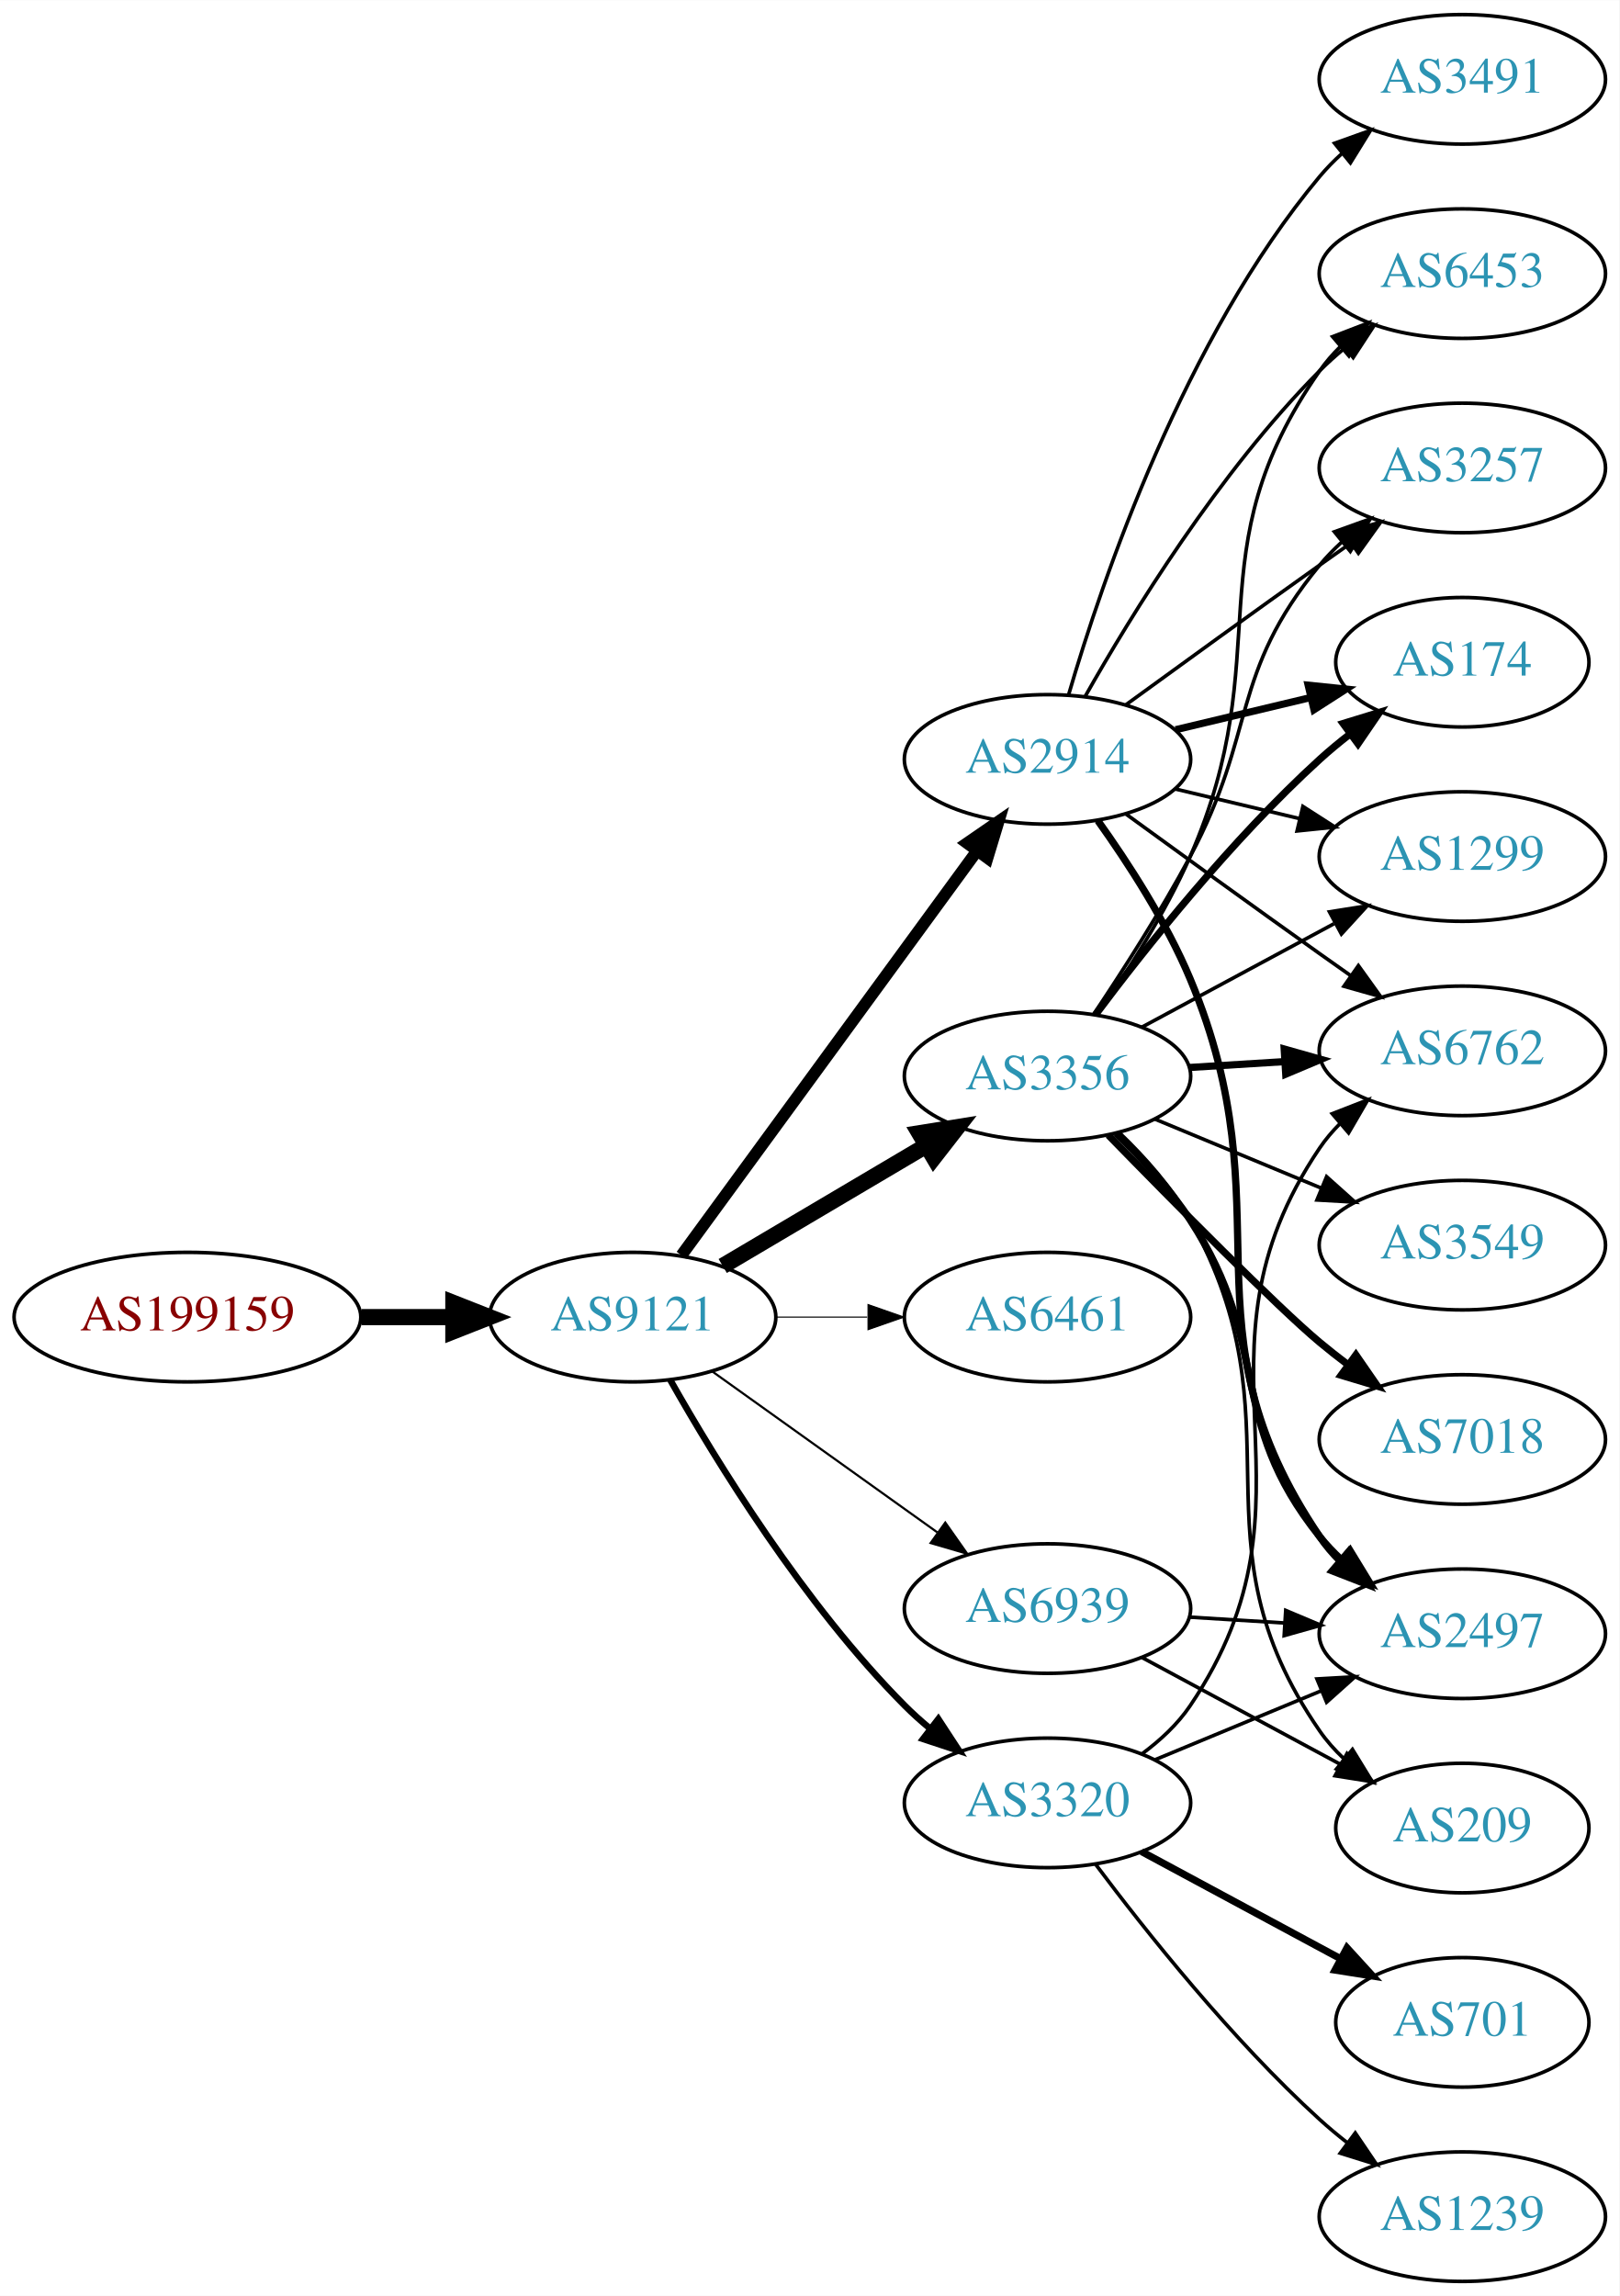
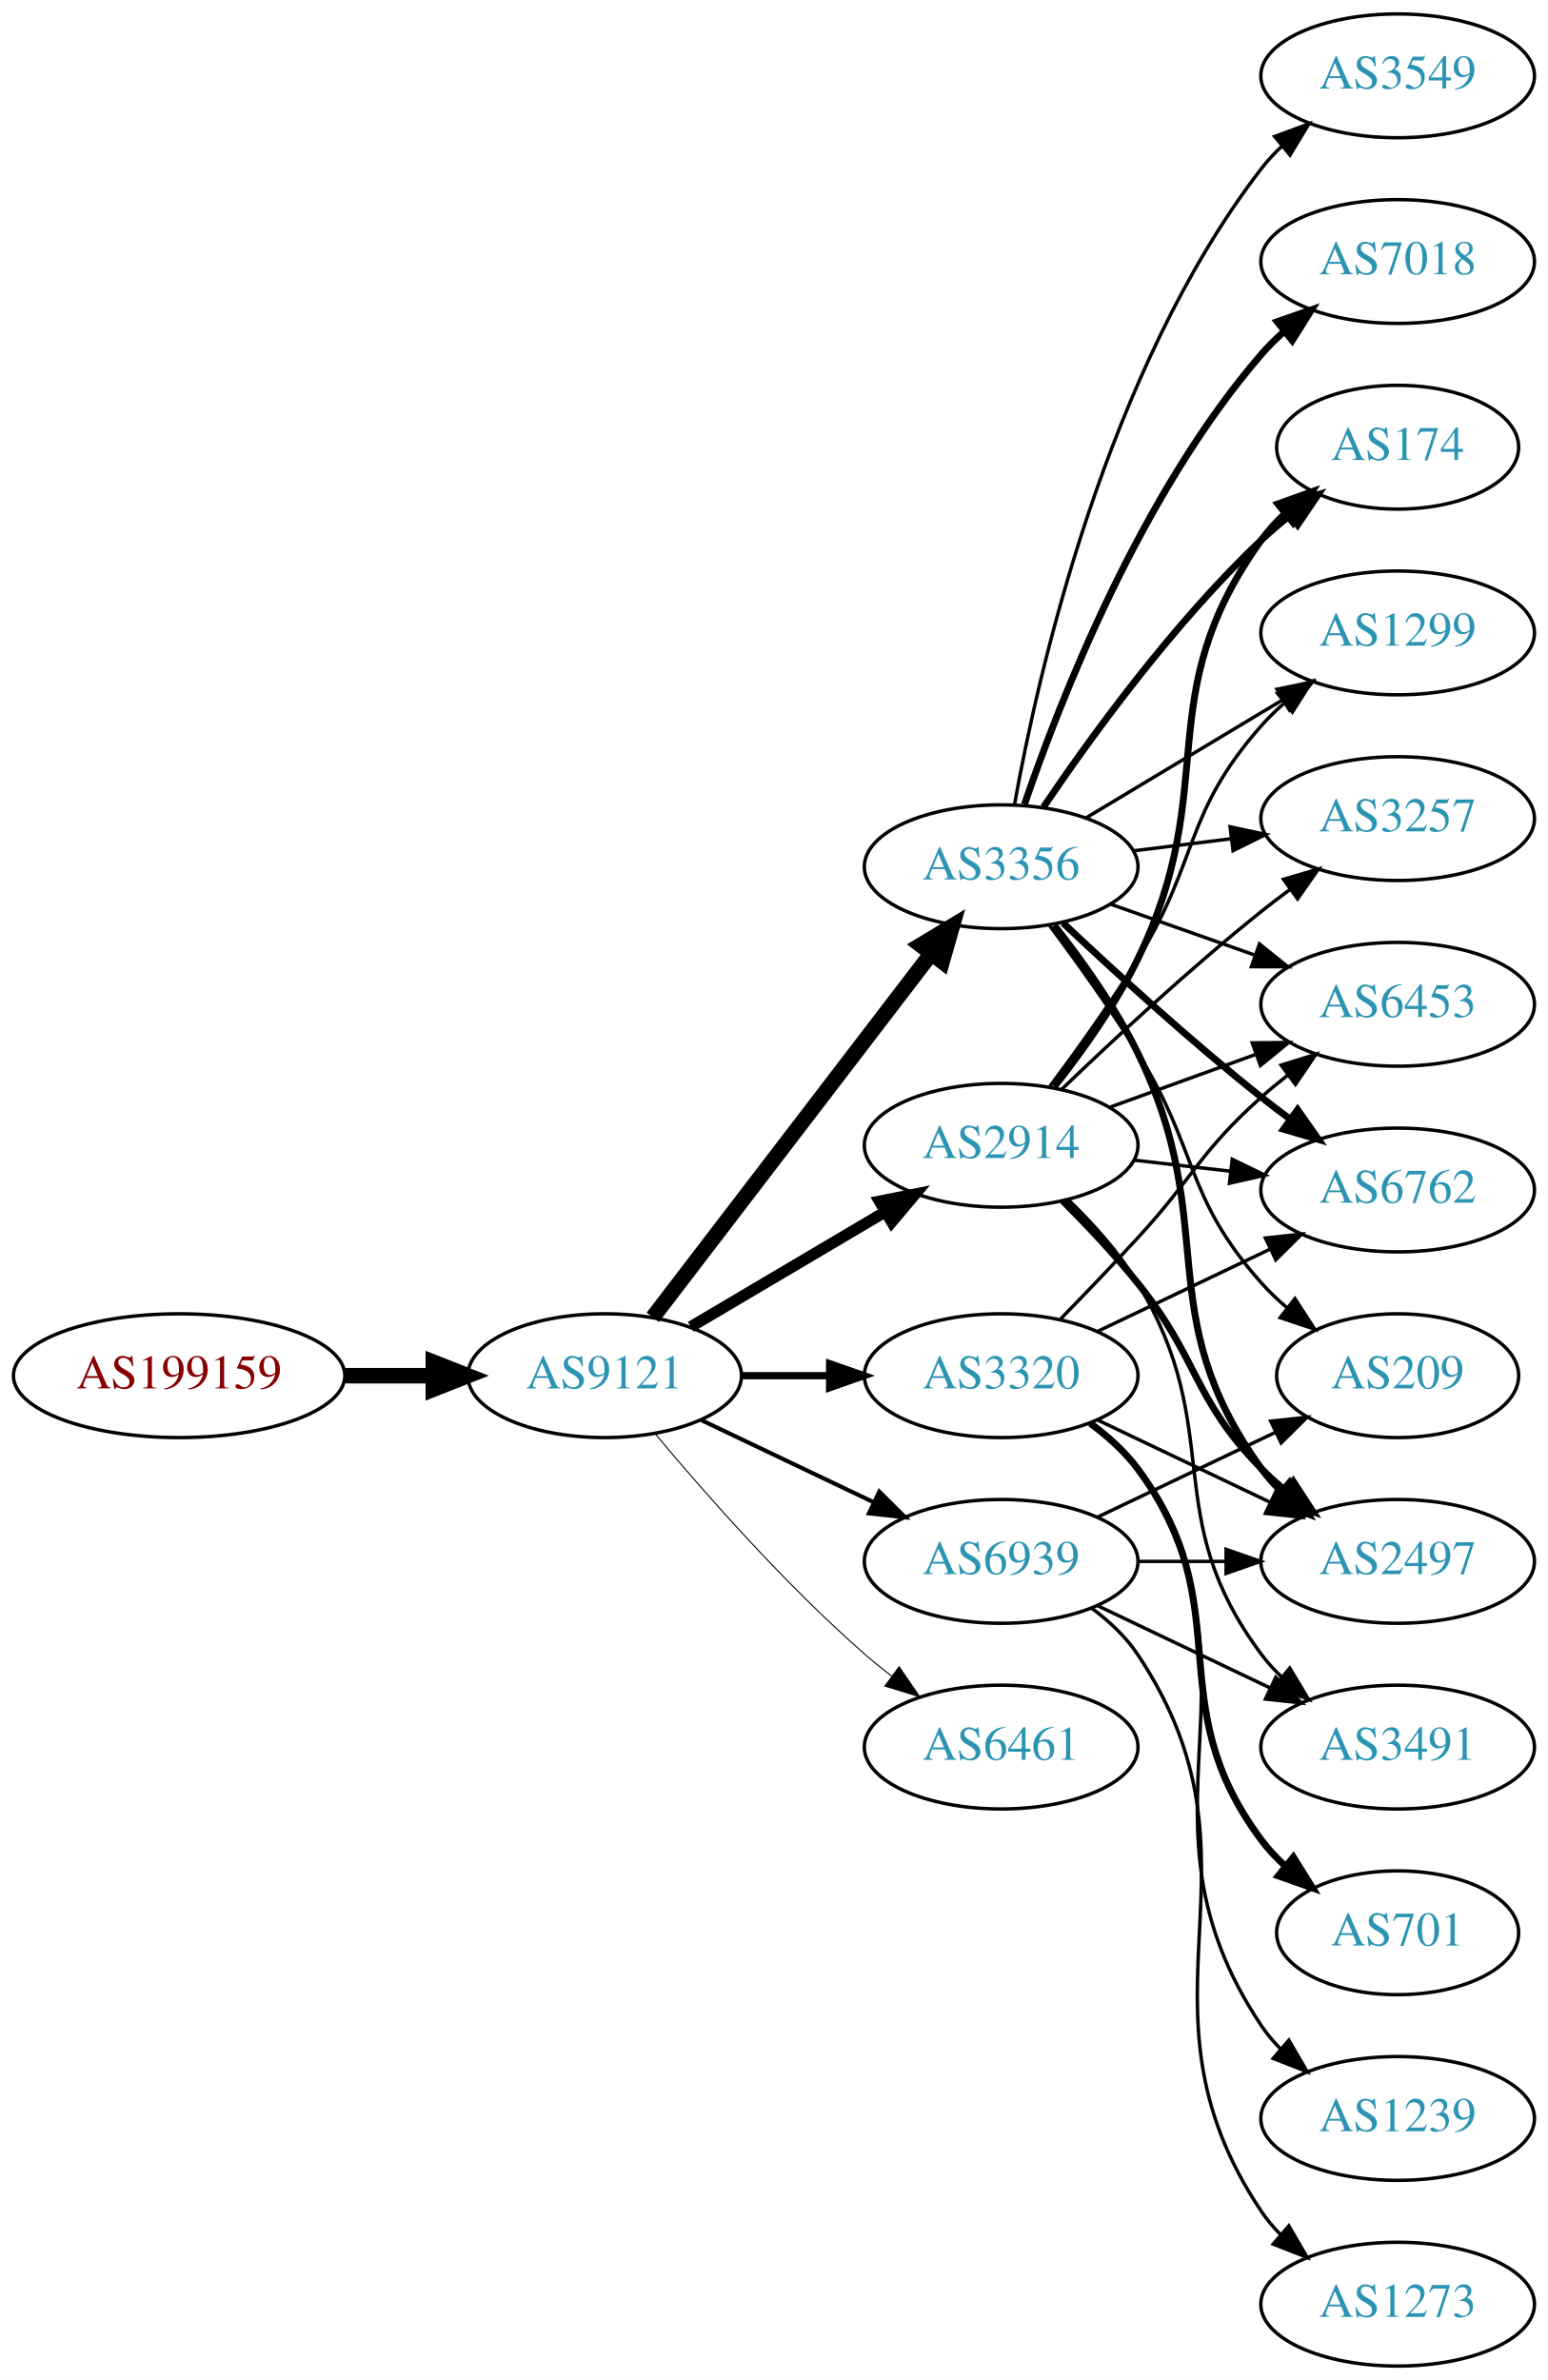
- <svg xmlns="http://www.w3.org/2000/svg" xmlns:xlink="http://www.w3.org/1999/xlink" width="450pt" height="638pt" viewBox="0.00 0.00 450.07 638.00">
-   <g id="graph0" class="graph" transform="scale(1 1) rotate(0) translate(4 634)">
-     <polygon fill="white" stroke="none" points="-4,4 -4,-634 446.07,-634 446.07,4 -4,4" />
+ <svg xmlns="http://www.w3.org/2000/svg" xmlns:xlink="http://www.w3.org/1999/xlink" width="450pt" height="692pt" viewBox="0.00 0.00 450.07 692.00">
+   <g id="graph0" class="graph" transform="scale(1 1) rotate(0) translate(4 688)">
+     <polygon fill="white" stroke="none" points="-4,4 -4,-688 446.07,-688 446.07,4 -4,4" />
    <g id="node1" class="node">
      <g id="a_node1">
        <a xlink:href="/asn/199159" xlink:title="AS199159 ~ powered by ANX [AT]">
-           <ellipse fill="#ffffff" stroke="black" cx="48.096" cy="-268" rx="48.192" ry="18" />
-           <text text-anchor="middle" x="48.096" y="-264.3" font-family="Times,serif" font-size="14.00" fill="#880000">AS199159</text>
+           <ellipse fill="#ffffff" stroke="black" cx="48.096" cy="-288" rx="48.192" ry="18" />
+           <text text-anchor="middle" x="48.096" y="-284.3" font-family="Times,serif" font-size="14.00" fill="#880000">AS199159</text>
        </a>
      </g>
    </g>
    <g id="node2" class="node">
      <g id="a_node2">
        <a xlink:href="/asn/9121" xlink:title="AS9121 ~ TTNet [TR]">
-           <ellipse fill="#ffffff" stroke="black" cx="171.838" cy="-268" rx="39.794" ry="18" />
-           <text text-anchor="middle" x="171.838" y="-264.3" font-family="Times,serif" font-size="14.00" fill="#2c94b3">AS9121</text>
+           <ellipse fill="#ffffff" stroke="black" cx="171.838" cy="-288" rx="39.794" ry="18" />
+           <text text-anchor="middle" x="171.838" y="-284.3" font-family="Times,serif" font-size="14.00" fill="#2c94b3">AS9121</text>
        </a>
      </g>
    </g>
    <g id="edge1" class="edge">
-       <path fill="none" stroke="black" stroke-width="4.5" d="M96.513,-268C104.867,-268 113.577,-268 121.969,-268" />
-       <polygon fill="black" stroke="black" stroke-width="4.5" points="122.004,-271.938 132.004,-268 122.004,-264.063 122.004,-271.938" />
+       <path fill="none" stroke="black" stroke-width="4.5" d="M96.513,-288C104.867,-288 113.577,-288 121.969,-288" />
+       <polygon fill="black" stroke="black" stroke-width="4.5" points="122.004,-291.938 132.004,-288 122.004,-284.063 122.004,-291.938" />
    </g>
    <g id="node3" class="node">
      <g id="a_node3">
-         <a xlink:href="/asn/2914" xlink:title="AS2914 ~ NTT America, Inc. [US]">
-           <ellipse fill="#ffffff" stroke="black" cx="287.131" cy="-423" rx="39.794" ry="18" />
-           <text text-anchor="middle" x="287.131" y="-419.3" font-family="Times,serif" font-size="14.00" fill="#2c94b3">AS2914</text>
+         <a xlink:href="/asn/3356" xlink:title="AS3356 ~ Level 3 Parent, LLC [US]">
+           <ellipse fill="#ffffff" stroke="black" cx="287.131" cy="-436" rx="39.794" ry="18" />
+           <text text-anchor="middle" x="287.131" y="-432.3" font-family="Times,serif" font-size="14.00" fill="#2c94b3">AS3356</text>
        </a>
      </g>
    </g>
    <g id="edge2" class="edge">
-       <path fill="none" stroke="black" stroke-width="3.3" d="M185.395,-285.18C205.301,-312.414 244.216,-365.654 267.419,-397.399" />
-       <polygon fill="black" stroke="black" stroke-width="3.3" points="264.791,-399.735 273.517,-405.743 270.442,-395.604 264.791,-399.735" />
+       <path fill="none" stroke="black" stroke-width="4.5" d="M185.834,-304.977C205.704,-330.934 243.753,-380.64 266.848,-410.809" />
+       <polygon fill="black" stroke="black" stroke-width="4.5" points="263.732,-413.217 272.937,-418.765 269.985,-408.431 263.732,-413.217" />
    </g>
    <g id="node4" class="node">
      <g id="a_node4">
-         <a xlink:href="/asn/3356" xlink:title="AS3356 ~ Level 3 Parent, LLC [US]">
-           <ellipse fill="#ffffff" stroke="black" cx="287.131" cy="-335" rx="39.794" ry="18" />
-           <text text-anchor="middle" x="287.131" y="-331.3" font-family="Times,serif" font-size="14.00" fill="#2c94b3">AS3356</text>
+         <a xlink:href="/asn/2914" xlink:title="AS2914 ~ NTT America, Inc. [US]">
+           <ellipse fill="#ffffff" stroke="black" cx="287.131" cy="-355" rx="39.794" ry="18" />
+           <text text-anchor="middle" x="287.131" y="-351.3" font-family="Times,serif" font-size="14.00" fill="#2c94b3">AS2914</text>
        </a>
      </g>
    </g>
    <g id="edge3" class="edge">
-       <path fill="none" stroke="black" stroke-width="4.5" d="M196.864,-282.209C213.237,-291.891 235.124,-304.835 253.128,-315.482" />
-       <polygon fill="black" stroke="black" stroke-width="4.5" points="251.527,-319.11 262.139,-320.812 255.536,-312.332 251.527,-319.11" />
+       <path fill="none" stroke="black" stroke-width="3.3" d="M196.864,-302.209C213.237,-311.891 235.124,-324.835 253.128,-335.482" />
+       <polygon fill="black" stroke="black" stroke-width="3.3" points="251.75,-338.734 262.139,-340.812 255.313,-332.708 251.75,-338.734" />
    </g>
    <g id="node5" class="node">
      <g id="a_node5">
-         <a xlink:href="/asn/6461" xlink:title="AS6461 ~ Zayo Bandwidth [US]">
-           <ellipse fill="#ffffff" stroke="black" cx="287.131" cy="-268" rx="39.794" ry="18" />
-           <text text-anchor="middle" x="287.131" y="-264.3" font-family="Times,serif" font-size="14.00" fill="#2c94b3">AS6461</text>
+         <a xlink:href="/asn/3320" xlink:title="AS3320 ~ DTAG [DE]">
+           <ellipse fill="#ffffff" stroke="black" cx="287.131" cy="-288" rx="39.794" ry="18" />
+           <text text-anchor="middle" x="287.131" y="-284.3" font-family="Times,serif" font-size="14.00" fill="#2c94b3">AS3320</text>
        </a>
      </g>
    </g>
    <g id="edge4" class="edge">
-       <path fill="none" stroke="black" stroke-width="0.3" d="M211.51,-268C219.713,-268 228.477,-268 237.009,-268" />
-       <polygon fill="black" stroke="black" stroke-width="0.3" points="237.248,-271.5 247.248,-268 237.248,-264.5 237.248,-271.5" />
+       <path fill="none" stroke="black" stroke-width="2.1" d="M211.51,-288C219.713,-288 228.477,-288 237.009,-288" />
+       <polygon fill="black" stroke="black" stroke-width="2.1" points="237.248,-291.5 247.248,-288 237.248,-284.5 237.248,-291.5" />
    </g>
    <g id="node6" class="node">
      <g id="a_node6">
-         <a xlink:href="/asn/3320" xlink:title="AS3320 ~ DTAG [DE]">
-           <ellipse fill="#ffffff" stroke="black" cx="287.131" cy="-133" rx="39.794" ry="18" />
-           <text text-anchor="middle" x="287.131" y="-129.3" font-family="Times,serif" font-size="14.00" fill="#2c94b3">AS3320</text>
+         <a xlink:href="/asn/6461" xlink:title="AS6461 ~ Zayo Bandwidth [US]">
+           <ellipse fill="#ffffff" stroke="black" cx="287.131" cy="-180" rx="39.794" ry="18" />
+           <text text-anchor="middle" x="287.131" y="-176.3" font-family="Times,serif" font-size="14.00" fill="#2c94b3">AS6461</text>
        </a>
      </g>
    </g>
    <g id="edge5" class="edge">
-       <path fill="none" stroke="black" stroke-width="1.8" d="M182.298,-250.51C195.08,-227.904 219.512,-188.114 247.484,-160 249.595,-157.879 251.891,-155.812 254.277,-153.829" />
-       <polygon fill="black" stroke="black" stroke-width="1.8" points="256.792,-156.31 262.592,-147.444 252.529,-150.758 256.792,-156.31" />
+       <path fill="none" stroke="black" stroke-width="0.3" d="M186.468,-271.183C200.751,-254.071 224.297,-227.255 247.484,-207 249.95,-204.846 252.589,-202.706 255.286,-200.628" />
+       <polygon fill="black" stroke="black" stroke-width="0.3" points="257.459,-203.375 263.44,-194.63 253.311,-197.736 257.459,-203.375" />
    </g>
    <g id="node7" class="node">
      <g id="a_node7">
        <a xlink:href="/asn/6939" xlink:title="AS6939 ~ Hurricane Electric LLC [US]">
-           <ellipse fill="#ffffff" stroke="black" cx="287.131" cy="-187" rx="39.794" ry="18" />
-           <text text-anchor="middle" x="287.131" y="-183.3" font-family="Times,serif" font-size="14.00" fill="#2c94b3">AS6939</text>
+           <ellipse fill="#ffffff" stroke="black" cx="287.131" cy="-234" rx="39.794" ry="18" />
+           <text text-anchor="middle" x="287.131" y="-230.3" font-family="Times,serif" font-size="14.00" fill="#2c94b3">AS6939</text>
        </a>
      </g>
    </g>
    <g id="edge6" class="edge">
-       <path fill="none" stroke="black" stroke-width="0.6" d="M193.882,-252.954C211.497,-240.361 236.835,-222.245 256.501,-208.184" />
-       <polygon fill="black" stroke="black" stroke-width="0.6" points="258.716,-210.903 264.815,-202.24 254.645,-205.209 258.716,-210.903" />
+       <path fill="none" stroke="black" stroke-width="1.2" d="M199.974,-275.066C214.968,-267.919 233.789,-258.948 250.013,-251.215" />
+       <polygon fill="black" stroke="black" stroke-width="1.2" points="251.695,-254.291 259.216,-246.829 248.683,-247.972 251.695,-254.291" />
    </g>
    <g id="node8" class="node">
      <g id="a_node8">
        <a xlink:href="/asn/6762" xlink:title="AS6762 ~ TELECOM ITALIA SPARKLE S.p.A. [IT]">
          <ellipse fill="#ffffff" stroke="black" cx="402.424" cy="-342" rx="39.794" ry="18" />
          <text text-anchor="middle" x="402.424" y="-338.3" font-family="Times,serif" font-size="14.00" fill="#2c94b3">AS6762</text>
        </a>
      </g>
    </g>
    <g id="edge7" class="edge">
-       <path fill="none" stroke="black" d="M308.979,-407.778C323.913,-396.909 344.527,-381.975 362.777,-369 365.598,-366.995 368.541,-364.915 371.489,-362.841" />
-       <polygon fill="black" stroke="black" points="373.535,-365.681 379.714,-357.074 369.516,-359.95 373.535,-365.681" />
+       <path fill="none" stroke="black" stroke-width="2" d="M305.106,-419.68C319.908,-405.716 342.177,-385.342 362.777,-369 365.489,-366.849 368.358,-364.672 371.26,-362.537" />
+       <polygon fill="black" stroke="black" stroke-width="2" points="373.335,-365.356 379.42,-356.683 369.254,-359.669 373.335,-365.356" />
    </g>
    <g id="node9" class="node">
      <g id="a_node9">
-         <a xlink:href="/asn/2497" xlink:title="AS2497 ~ Internet Initiative Japan Inc. [JP]">
-           <ellipse fill="#ffffff" stroke="black" cx="402.424" cy="-180" rx="39.794" ry="18" />
-           <text text-anchor="middle" x="402.424" y="-176.3" font-family="Times,serif" font-size="14.00" fill="#2c94b3">AS2497</text>
+         <a xlink:href="/asn/174" xlink:title="AS174 ~ Cogent Communications [US]">
+           <ellipse fill="#ffffff" stroke="black" cx="402.424" cy="-558" rx="35.194" ry="18" />
+           <text text-anchor="middle" x="402.424" y="-554.3" font-family="Times,serif" font-size="14.00" fill="#2c94b3">AS174</text>
        </a>
      </g>
    </g>
    <g id="edge8" class="edge">
-       <path fill="none" stroke="black" stroke-width="2" d="M301.12,-405.982C309.543,-394.199 320.145,-377.843 326.777,-362 354.088,-296.763 323.16,-265.585 362.777,-207 364.411,-204.585 366.338,-202.319 368.446,-200.207" />
-       <polygon fill="black" stroke="black" stroke-width="2" points="370.812,-202.789 376.141,-193.632 366.265,-197.467 370.812,-202.789" />
+       <path fill="none" stroke="black" stroke-width="2" d="M299.451,-453.378C313.025,-473.444 337.17,-506.792 362.777,-531 365.354,-533.435 368.164,-535.819 371.056,-538.1" />
+       <polygon fill="black" stroke="black" stroke-width="2" points="369.178,-541.065 379.295,-544.209 373.348,-535.442 369.178,-541.065" />
    </g>
    <g id="node10" class="node">
      <g id="a_node10">
-         <a xlink:href="/asn/174" xlink:title="AS174 ~ Cogent Communications [US]">
-           <ellipse fill="#ffffff" stroke="black" cx="402.424" cy="-450" rx="35.194" ry="18" />
-           <text text-anchor="middle" x="402.424" y="-446.3" font-family="Times,serif" font-size="14.00" fill="#2c94b3">AS174</text>
+         <a xlink:href="/asn/7018" xlink:title="AS7018 ~ AT&amp;T Services, Inc. [US]">
+           <ellipse fill="#ffffff" stroke="black" cx="402.424" cy="-612" rx="39.794" ry="18" />
+           <text text-anchor="middle" x="402.424" y="-608.3" font-family="Times,serif" font-size="14.00" fill="#2c94b3">AS7018</text>
        </a>
      </g>
    </g>
    <g id="edge9" class="edge">
-       <path fill="none" stroke="black" stroke-width="2" d="M322.738,-431.248C334.533,-434.058 347.837,-437.229 360.105,-440.153" />
-       <polygon fill="black" stroke="black" stroke-width="2" points="359.571,-443.624 370.11,-442.537 361.194,-436.814 359.571,-443.624" />
+       <path fill="none" stroke="black" stroke-width="2" d="M293.929,-454.196C304.128,-484.077 327.589,-544.284 362.777,-585 364.734,-587.264 366.92,-589.432 369.23,-591.486" />
+       <polygon fill="black" stroke="black" stroke-width="2" points="367.406,-594.507 377.409,-597.998 371.766,-589.031 367.406,-594.507" />
    </g>
    <g id="node11" class="node">
      <g id="a_node11">
        <a xlink:href="/asn/1299" xlink:title="AS1299 ~ Telia Carrier [EU]">
-           <ellipse fill="#ffffff" stroke="black" cx="402.424" cy="-396" rx="39.794" ry="18" />
-           <text text-anchor="middle" x="402.424" y="-392.3" font-family="Times,serif" font-size="14.00" fill="#2c94b3">AS1299</text>
+           <ellipse fill="#ffffff" stroke="black" cx="402.424" cy="-504" rx="39.794" ry="18" />
+           <text text-anchor="middle" x="402.424" y="-500.3" font-family="Times,serif" font-size="14.00" fill="#2c94b3">AS1299</text>
        </a>
      </g>
    </g>
    <g id="edge10" class="edge">
-       <path fill="none" stroke="black" d="M322.738,-414.752C333.609,-412.162 345.764,-409.265 357.206,-406.538" />
-       <polygon fill="black" stroke="black" points="358.112,-409.92 367.029,-404.197 356.49,-403.111 358.112,-409.92" />
+       <path fill="none" stroke="black" d="M311.881,-450.255C328.497,-460.229 350.894,-473.671 369.13,-484.617" />
+       <polygon fill="black" stroke="black" points="367.33,-487.618 377.705,-489.764 370.932,-481.616 367.33,-487.618" />
    </g>
    <g id="node12" class="node">
      <g id="a_node12">
-         <a xlink:href="/asn/3491" xlink:title="AS3491 ~ PCCW Global, Inc. [US]">
-           <ellipse fill="#ffffff" stroke="black" cx="402.424" cy="-612" rx="39.794" ry="18" />
-           <text text-anchor="middle" x="402.424" y="-608.3" font-family="Times,serif" font-size="14.00" fill="#2c94b3">AS3491</text>
+         <a xlink:href="/asn/2497" xlink:title="AS2497 ~ Internet Initiative Japan Inc. [JP]">
+           <ellipse fill="#ffffff" stroke="black" cx="402.424" cy="-234" rx="39.794" ry="18" />
+           <text text-anchor="middle" x="402.424" y="-230.3" font-family="Times,serif" font-size="14.00" fill="#2c94b3">AS2497</text>
        </a>
      </g>
    </g>
    <g id="edge11" class="edge">
-       <path fill="none" stroke="black" d="M293.005,-441.002C302.319,-472.844 325.136,-539.981 362.777,-585 364.648,-587.237 366.746,-589.374 368.972,-591.396" />
-       <polygon fill="black" stroke="black" points="366.916,-594.234 376.891,-597.804 371.319,-588.793 366.916,-594.234" />
+       <path fill="none" stroke="black" stroke-width="2" d="M302.589,-418.941C310.629,-408.754 320.29,-395.254 326.777,-382 351.443,-331.605 329.945,-306.498 362.777,-261 364.484,-258.636 366.463,-256.406 368.607,-254.32" />
+       <polygon fill="black" stroke="black" stroke-width="2" points="370.97,-256.907 376.372,-247.793 366.465,-251.549 370.97,-256.907" />
    </g>
    <g id="node13" class="node">
      <g id="a_node13">
-         <a xlink:href="/asn/6453" xlink:title="AS6453 ~ TATA COMMUNICATIONS (AMERICA) INC [US]">
-           <ellipse fill="#ffffff" stroke="black" cx="402.424" cy="-558" rx="39.794" ry="18" />
-           <text text-anchor="middle" x="402.424" y="-554.3" font-family="Times,serif" font-size="14.00" fill="#2c94b3">AS6453</text>
+         <a xlink:href="/asn/3257" xlink:title="AS3257 ~ GTT [DE]">
+           <ellipse fill="#ffffff" stroke="black" cx="402.424" cy="-450" rx="39.794" ry="18" />
+           <text text-anchor="middle" x="402.424" y="-446.3" font-family="Times,serif" font-size="14.00" fill="#2c94b3">AS3257</text>
        </a>
      </g>
    </g>
    <g id="edge12" class="edge">
-       <path fill="none" stroke="black" d="M297.591,-440.49C310.373,-463.096 334.805,-502.886 362.777,-531 364.888,-533.121 367.184,-535.188 369.57,-537.171" />
-       <polygon fill="black" stroke="black" points="367.822,-540.242 377.885,-543.556 372.085,-534.69 367.822,-540.242" />
+       <path fill="none" stroke="black" d="M325.541,-440.623C334.629,-441.746 344.466,-442.962 353.951,-444.134" />
+       <polygon fill="black" stroke="black" points="353.699,-447.629 364.053,-445.382 354.558,-440.682 353.699,-447.629" />
    </g>
    <g id="node14" class="node">
      <g id="a_node14">
-         <a xlink:href="/asn/3257" xlink:title="AS3257 ~ GTT [DE]">
-           <ellipse fill="#ffffff" stroke="black" cx="402.424" cy="-504" rx="39.794" ry="18" />
-           <text text-anchor="middle" x="402.424" y="-500.3" font-family="Times,serif" font-size="14.00" fill="#2c94b3">AS3257</text>
+         <a xlink:href="/asn/6453" xlink:title="AS6453 ~ TATA COMMUNICATIONS (AMERICA) INC [US]">
+           <ellipse fill="#ffffff" stroke="black" cx="402.424" cy="-396" rx="39.794" ry="18" />
+           <text text-anchor="middle" x="402.424" y="-392.3" font-family="Times,serif" font-size="14.00" fill="#2c94b3">AS6453</text>
        </a>
      </g>
    </g>
    <g id="edge13" class="edge">
-       <path fill="none" stroke="black" d="M308.979,-438.222C323.913,-449.091 344.527,-464.025 362.777,-477 365.598,-479.005 368.541,-481.085 371.489,-483.159" />
-       <polygon fill="black" stroke="black" points="369.516,-486.05 379.714,-488.926 373.535,-480.319 369.516,-486.05" />
-     </g>
-     <g id="edge15" class="edge">
-       <path fill="none" stroke="black" stroke-width="2" d="M326.487,-337.37C334.976,-337.894 344.08,-338.457 352.914,-339.003" />
-       <polygon fill="black" stroke="black" stroke-width="2" points="352.911,-342.509 363.108,-339.633 353.342,-335.522 352.911,-342.509" />
-     </g>
-     <g id="edge14" class="edge">
-       <path fill="none" stroke="black" stroke-width="2" d="M306.231,-319.107C313.309,-312.217 321.077,-303.733 326.777,-295 349.874,-259.613 336.382,-240 362.777,-207 364.599,-204.723 366.661,-202.557 368.863,-200.515" />
-       <polygon fill="black" stroke="black" stroke-width="2" points="371.216,-203.112 376.736,-194.069 366.781,-197.696 371.216,-203.112" />
-     </g>
-     <g id="edge20" class="edge">
-       <path fill="none" stroke="black" stroke-width="2" d="M300.456,-352.017C314.39,-370.622 338.335,-400.746 362.777,-423 365.399,-425.387 368.239,-427.738 371.15,-429.999" />
-       <polygon fill="black" stroke="black" stroke-width="2" points="369.286,-432.973 379.414,-436.081 373.435,-427.335 369.286,-432.973" />
-     </g>
-     <g id="edge17" class="edge">
-       <path fill="none" stroke="black" d="M313.274,-348.538C329.005,-357.008 349.489,-368.037 366.751,-377.331" />
-       <polygon fill="black" stroke="black" points="365.495,-380.63 375.959,-382.289 368.813,-374.467 365.495,-380.63" />
-     </g>
-     <g id="edge21" class="edge">
-       <path fill="none" stroke="black" d="M300.954,-352.089C309.305,-363.903 319.889,-380.266 326.777,-396 351.681,-452.884 327.164,-480.131 362.777,-531 364.45,-533.389 366.405,-535.635 368.532,-537.733" />
-       <polygon fill="black" stroke="black" points="366.372,-540.49 376.264,-544.284 370.897,-535.149 366.372,-540.49" />
-     </g>
-     <g id="edge19" class="edge">
-       <path fill="none" stroke="black" d="M299.99,-352.211C308.02,-364.213 318.613,-380.747 326.777,-396 345.369,-430.733 337.713,-446.606 362.777,-477 364.633,-479.25 366.72,-481.396 368.939,-483.424" />
-       <polygon fill="black" stroke="black" points="366.874,-486.256 376.843,-489.844 371.287,-480.823 366.874,-486.256" />
+       <path fill="none" stroke="black" d="M319.089,-425.07C331.952,-420.528 347.058,-415.195 360.795,-410.345" />
+       <polygon fill="black" stroke="black" points="362.239,-413.547 370.504,-406.917 359.909,-406.946 362.239,-413.547" />
    </g>
    <g id="node15" class="node">
      <g id="a_node15">
        <a xlink:href="/asn/3549" xlink:title="AS3549 ~ Level 3 Parent, LLC [US]">
-           <ellipse fill="#ffffff" stroke="black" cx="402.424" cy="-288" rx="39.794" ry="18" />
-           <text text-anchor="middle" x="402.424" y="-284.3" font-family="Times,serif" font-size="14.00" fill="#2c94b3">AS3549</text>
-         </a>
-       </g>
-     </g>
-     <g id="edge16" class="edge">
-       <path fill="none" stroke="black" d="M317.013,-323.018C330.995,-317.218 347.976,-310.173 363.031,-303.928" />
-       <polygon fill="black" stroke="black" points="364.699,-307.025 372.595,-299.96 362.017,-300.559 364.699,-307.025" />
+           <ellipse fill="#ffffff" stroke="black" cx="402.424" cy="-666" rx="39.794" ry="18" />
+           <text text-anchor="middle" x="402.424" y="-662.3" font-family="Times,serif" font-size="14.00" fill="#2c94b3">AS3549</text>
+         </a>
+       </g>
+     </g>
+     <g id="edge14" class="edge">
+       <path fill="none" stroke="black" d="M291.002,-454.041C297.757,-491.782 317.617,-580.411 362.777,-639 364.557,-641.309 366.591,-643.499 368.772,-645.557" />
+       <polygon fill="black" stroke="black" points="366.668,-648.359 376.606,-652.033 371.128,-642.964 366.668,-648.359" />
    </g>
    <g id="node16" class="node">
      <g id="a_node16">
-         <a xlink:href="/asn/7018" xlink:title="AS7018 ~ AT&amp;T Services, Inc. [US]">
-           <ellipse fill="#ffffff" stroke="black" cx="402.424" cy="-234" rx="39.794" ry="18" />
-           <text text-anchor="middle" x="402.424" y="-230.3" font-family="Times,serif" font-size="14.00" fill="#2c94b3">AS7018</text>
-         </a>
-       </g>
+         <a xlink:href="/asn/209" xlink:title="AS209 ~ CenturyLink Communications, LLC [US]">
+           <ellipse fill="#ffffff" stroke="black" cx="402.424" cy="-288" rx="35.194" ry="18" />
+           <text text-anchor="middle" x="402.424" y="-284.3" font-family="Times,serif" font-size="14.00" fill="#2c94b3">AS209</text>
+         </a>
+       </g>
+     </g>
+     <g id="edge15" class="edge">
+       <path fill="none" stroke="black" d="M301.242,-418.878C309.011,-408.447 318.853,-394.721 326.777,-382 344.651,-353.308 340.31,-340.257 362.777,-315 365.008,-312.493 367.515,-310.096 370.153,-307.839" />
+       <polygon fill="black" stroke="black" points="372.554,-310.406 378.315,-301.514 368.266,-304.873 372.554,-310.406" />
    </g>
    <g id="edge18" class="edge">
-       <path fill="none" stroke="black" stroke-width="2" d="M304.033,-318.592C322.199,-299.965 350.938,-270.88 362.777,-261 365.291,-258.902 367.963,-256.801 370.682,-254.748" />
-       <polygon fill="black" stroke="black" stroke-width="2" points="372.844,-257.504 378.869,-248.789 368.724,-251.844 372.844,-257.504" />
+       <path fill="none" stroke="black" d="M325.856,-350.671C334.837,-349.641 344.536,-348.528 353.893,-347.454" />
+       <polygon fill="black" stroke="black" points="354.328,-350.927 363.864,-346.31 353.53,-343.973 354.328,-350.927" />
+     </g>
+     <g id="edge16" class="edge">
+       <path fill="none" stroke="black" stroke-width="2" d="M302.6,-372.054C310.643,-382.239 320.305,-395.739 326.777,-409 351.574,-459.805 329.747,-485.119 362.777,-531 364.738,-533.723 367.062,-536.267 369.582,-538.619" />
+       <polygon fill="black" stroke="black" stroke-width="2" points="367.593,-541.511 377.567,-545.085 371.998,-536.071 367.593,-541.511" />
+     </g>
+     <g id="edge19" class="edge">
+       <path fill="none" stroke="black" d="M301.271,-372.105C309.05,-382.529 318.892,-396.255 326.777,-409 344.769,-438.081 340.128,-451.38 362.777,-477 364.759,-479.242 366.964,-481.394 369.286,-483.437" />
+       <polygon fill="black" stroke="black" points="367.474,-486.466 377.487,-489.929 371.819,-480.978 367.474,-486.466" />
+     </g>
+     <g id="edge20" class="edge">
+       <path fill="none" stroke="black" stroke-width="2" d="M305.002,-338.881C312.042,-331.82 320.114,-323.272 326.777,-315 344.872,-292.537 342.605,-281.617 362.777,-261 364.87,-258.861 367.154,-256.782 369.53,-254.79" />
+       <polygon fill="black" stroke="black" stroke-width="2" points="372.049,-257.268 377.83,-248.389 367.774,-251.725 372.049,-257.268" />
+     </g>
+     <g id="edge17" class="edge">
+       <path fill="none" stroke="black" d="M304.775,-371.312C319.55,-385.51 341.963,-406.363 362.777,-423 365.481,-425.161 368.345,-427.344 371.244,-429.484" />
+       <polygon fill="black" stroke="black" points="369.235,-432.35 379.398,-435.344 373.32,-426.666 369.235,-432.35" />
+     </g>
+     <g id="edge22" class="edge">
+       <path fill="none" stroke="black" d="M318.79,-366.095C331.762,-370.79 347.055,-376.324 360.936,-381.348" />
+       <polygon fill="black" stroke="black" points="360.146,-384.784 370.741,-384.896 362.529,-378.202 360.146,-384.784" />
    </g>
    <g id="node17" class="node">
      <g id="a_node17">
-         <a xlink:href="/asn/209" xlink:title="AS209 ~ CenturyLink Communications, LLC [US]">
-           <ellipse fill="#ffffff" stroke="black" cx="402.424" cy="-126" rx="35.194" ry="18" />
-           <text text-anchor="middle" x="402.424" y="-122.3" font-family="Times,serif" font-size="14.00" fill="#2c94b3">AS209</text>
-         </a>
-       </g>
-     </g>
-     <g id="edge22" class="edge">
-       <path fill="none" stroke="black" d="M307.257,-319.104C314.314,-312.337 321.796,-303.942 326.777,-295 358.461,-238.122 325.766,-206.565 362.777,-153 364.685,-150.239 366.973,-147.67 369.47,-145.302" />
-       <polygon fill="black" stroke="black" points="371.888,-147.847 377.42,-138.812 367.461,-142.425 371.888,-147.847" />
+         <a xlink:href="/asn/3491" xlink:title="AS3491 ~ PCCW Global, Inc. [US]">
+           <ellipse fill="#ffffff" stroke="black" cx="402.424" cy="-180" rx="39.794" ry="18" />
+           <text text-anchor="middle" x="402.424" y="-176.3" font-family="Times,serif" font-size="14.00" fill="#2c94b3">AS3491</text>
+         </a>
+       </g>
+     </g>
+     <g id="edge21" class="edge">
+       <path fill="none" stroke="black" d="M306.526,-339.293C313.648,-332.431 321.371,-323.918 326.777,-315 353.006,-271.733 332.506,-247.542 362.777,-207 364.522,-204.664 366.529,-202.455 368.693,-200.383" />
+       <polygon fill="black" stroke="black" points="371.052,-202.973 376.493,-193.882 366.57,-197.595 371.052,-202.973" />
+     </g>
+     <g id="edge27" class="edge">
+       <path fill="none" stroke="black" d="M315.267,-300.934C330.261,-308.081 349.082,-317.052 365.306,-324.785" />
+       <polygon fill="black" stroke="black" points="363.976,-328.028 374.509,-329.171 366.988,-321.709 363.976,-328.028" />
+     </g>
+     <g id="edge25" class="edge">
+       <path fill="none" stroke="black" d="M315.267,-275.066C330.261,-267.919 349.082,-258.948 365.306,-251.215" />
+       <polygon fill="black" stroke="black" points="366.988,-254.291 374.509,-246.829 363.976,-247.972 366.988,-254.291" />
    </g>
    <g id="edge26" class="edge">
-       <path fill="none" stroke="black" d="M313.413,-146.632C318.471,-150.374 323.293,-154.847 326.777,-160 366.394,-218.585 323.16,-256.415 362.777,-315 364.411,-317.415 366.338,-319.681 368.446,-321.793" />
-       <polygon fill="black" stroke="black" points="366.265,-324.533 376.141,-328.368 370.812,-319.211 366.265,-324.533" />
-     </g>
-     <g id="edge25" class="edge">
-       <path fill="none" stroke="black" d="M317.013,-144.982C330.995,-150.782 347.976,-157.827 363.031,-164.072" />
-       <polygon fill="black" stroke="black" points="362.017,-167.441 372.595,-168.04 364.699,-160.975 362.017,-167.441" />
+       <path fill="none" stroke="black" d="M304.481,-304.568C311.434,-311.704 319.581,-320.188 326.777,-328 343.207,-345.836 344.708,-352.828 362.777,-369 365.217,-371.183 367.838,-373.344 370.523,-375.435" />
+       <polygon fill="black" stroke="black" points="368.539,-378.32 378.659,-381.454 372.702,-372.693 368.539,-378.32" />
    </g>
    <g id="node18" class="node">
      <g id="a_node18">
        <a xlink:href="/asn/701" xlink:title="AS701 ~ UUNET [US]">
-           <ellipse fill="#ffffff" stroke="black" cx="402.424" cy="-72" rx="35.194" ry="18" />
-           <text text-anchor="middle" x="402.424" y="-68.3" font-family="Times,serif" font-size="14.00" fill="#2c94b3">AS701</text>
+           <ellipse fill="#ffffff" stroke="black" cx="402.424" cy="-126" rx="35.194" ry="18" />
+           <text text-anchor="middle" x="402.424" y="-122.3" font-family="Times,serif" font-size="14.00" fill="#2c94b3">AS701</text>
        </a>
      </g>
    </g>
    <g id="edge23" class="edge">
-       <path fill="none" stroke="black" stroke-width="2" d="M313.274,-119.462C329.595,-110.675 351.032,-99.132 368.679,-89.631" />
-       <polygon fill="black" stroke="black" stroke-width="2" points="370.369,-92.696 377.514,-84.874 367.05,-86.533 370.369,-92.696" />
+       <path fill="none" stroke="black" stroke-width="2" d="M313.062,-274.118C318.138,-270.389 323.056,-265.984 326.777,-261 357.049,-220.458 332.506,-193.542 362.777,-153 364.785,-150.311 367.141,-147.791 369.682,-145.454" />
+       <polygon fill="black" stroke="black" stroke-width="2" points="372.097,-148.004 377.698,-139.011 367.711,-142.548 372.097,-148.004" />
    </g>
    <g id="node19" class="node">
      <g id="a_node19">
        <a xlink:href="/asn/1239" xlink:title="AS1239 ~ Sprint [US]">
+           <ellipse fill="#ffffff" stroke="black" cx="402.424" cy="-72" rx="39.794" ry="18" />
+           <text text-anchor="middle" x="402.424" y="-68.3" font-family="Times,serif" font-size="14.00" fill="#2c94b3">AS1239</text>
+         </a>
+       </g>
+     </g>
+     <g id="edge24" class="edge">
+       <path fill="none" stroke="black" d="M313.45,-274.393C318.506,-270.649 323.318,-266.169 326.777,-261 367.802,-199.706 321.753,-160.294 362.777,-99 364.399,-96.577 366.318,-94.305 368.42,-92.19" />
+       <polygon fill="black" stroke="black" points="370.787,-94.771 376.105,-85.607 366.233,-89.454 370.787,-94.771" />
+     </g>
+     <g id="edge28" class="edge">
+       <path fill="none" stroke="black" d="M326.803,-234C335.006,-234 343.77,-234 352.302,-234" />
+       <polygon fill="black" stroke="black" points="352.541,-237.5 362.541,-234 352.541,-230.5 352.541,-237.5" />
+     </g>
+     <g id="edge29" class="edge">
+       <path fill="none" stroke="black" d="M315.267,-246.934C330.699,-254.29 350.185,-263.577 366.72,-271.459" />
+       <polygon fill="black" stroke="black" points="365.529,-274.768 376.062,-275.911 368.54,-268.449 365.529,-274.768" />
+     </g>
+     <g id="edge30" class="edge">
+       <path fill="none" stroke="black" d="M315.267,-221.066C330.261,-213.919 349.082,-204.948 365.306,-197.215" />
+       <polygon fill="black" stroke="black" points="366.988,-200.291 374.509,-192.829 363.976,-193.972 366.988,-200.291" />
+     </g>
+     <g id="node20" class="node">
+       <g id="a_node20">
+         <a xlink:href="/asn/1273" xlink:title="AS1273 ~ Vodafone Group PLC [EU]">
          <ellipse fill="#ffffff" stroke="black" cx="402.424" cy="-18" rx="39.794" ry="18" />
-           <text text-anchor="middle" x="402.424" y="-14.3" font-family="Times,serif" font-size="14.00" fill="#2c94b3">AS1239</text>
-         </a>
-       </g>
-     </g>
-     <g id="edge24" class="edge">
-       <path fill="none" stroke="black" d="M300.456,-115.983C314.39,-97.378 338.335,-67.254 362.777,-45 365.198,-42.796 367.806,-40.621 370.483,-38.521" />
-       <polygon fill="black" stroke="black" points="372.666,-41.26 378.606,-32.487 368.491,-35.641 372.666,-41.26" />
-     </g>
-     <g id="edge28" class="edge">
-       <path fill="none" stroke="black" d="M326.487,-184.63C334.976,-184.106 344.08,-183.543 352.914,-182.997" />
-       <polygon fill="black" stroke="black" points="353.342,-186.478 363.108,-182.367 352.911,-179.491 353.342,-186.478" />
-     </g>
-     <g id="edge27" class="edge">
-       <path fill="none" stroke="black" d="M313.274,-173.462C329.595,-164.675 351.032,-153.133 368.679,-143.631" />
-       <polygon fill="black" stroke="black" points="370.369,-146.696 377.514,-138.874 367.05,-140.533 370.369,-146.696" />
+           <text text-anchor="middle" x="402.424" y="-14.3" font-family="Times,serif" font-size="14.00" fill="#2c94b3">AS1273</text>
+         </a>
+       </g>
+     </g>
+     <g id="edge31" class="edge">
+       <path fill="none" stroke="black" d="M313.45,-220.393C318.506,-216.649 323.318,-212.169 326.777,-207 367.802,-145.706 321.753,-106.294 362.777,-45 364.399,-42.577 366.318,-40.305 368.42,-38.19" />
+       <polygon fill="black" stroke="black" points="370.787,-40.771 376.105,-31.607 366.233,-35.454 370.787,-40.771" />
    </g>
  </g>
</svg>
